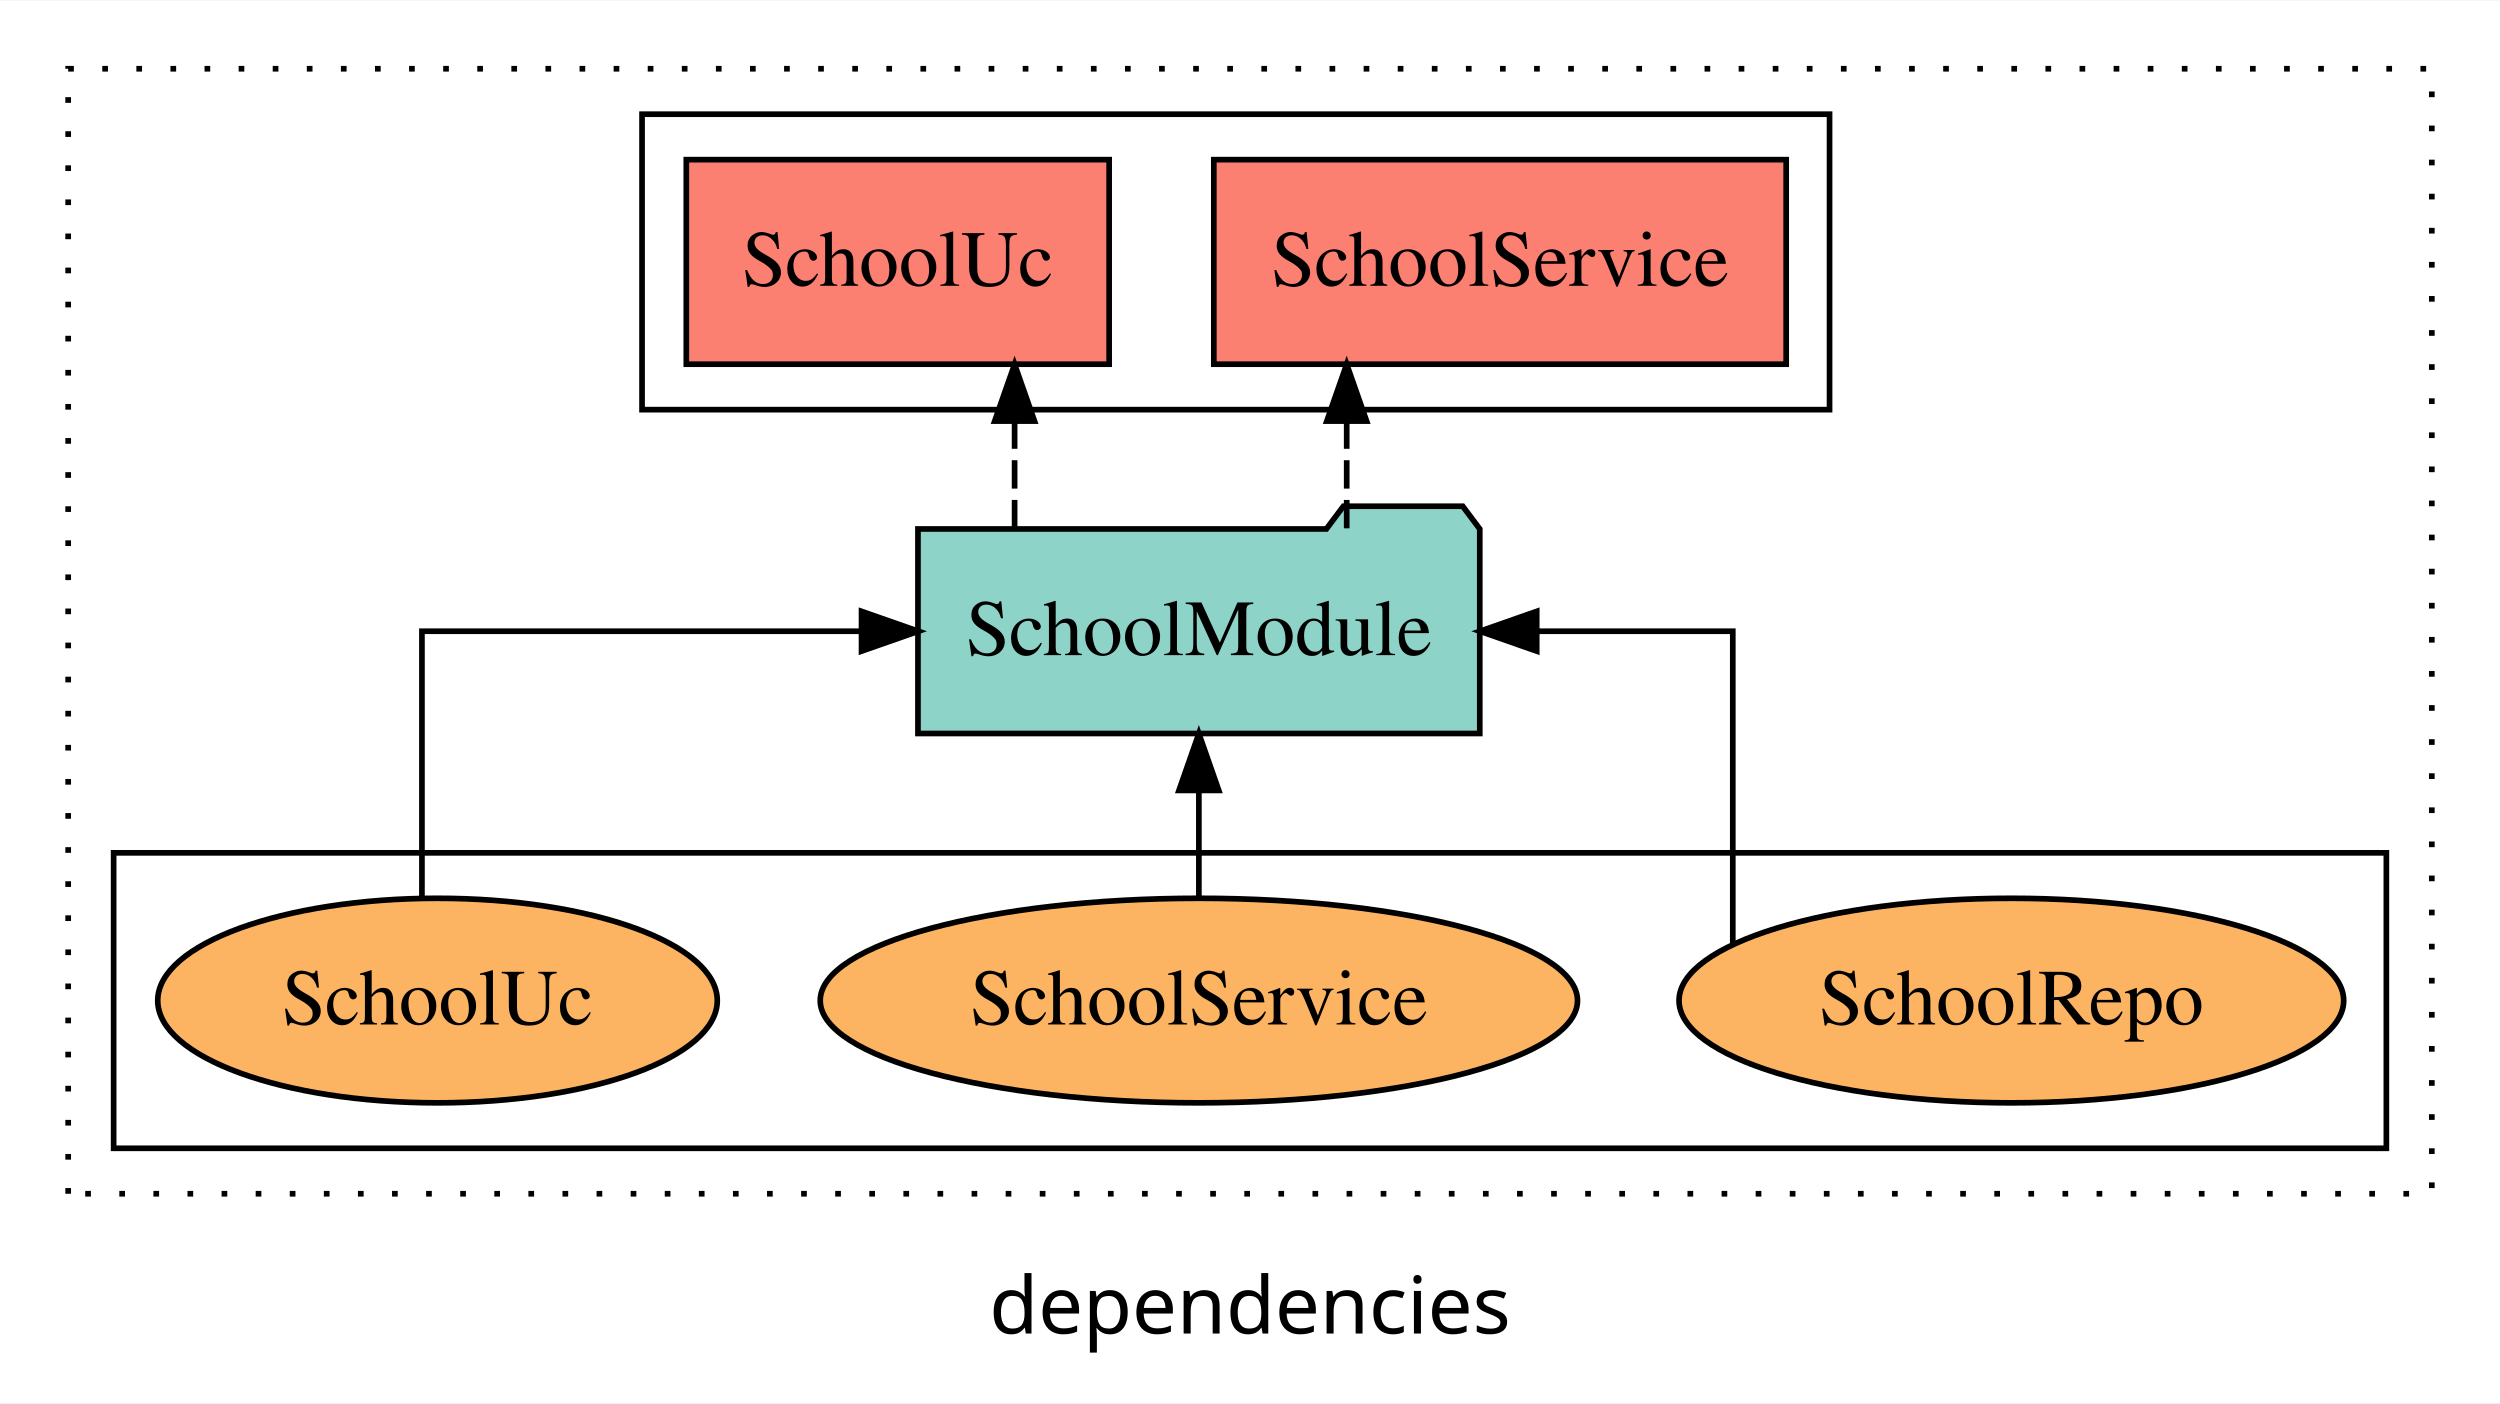
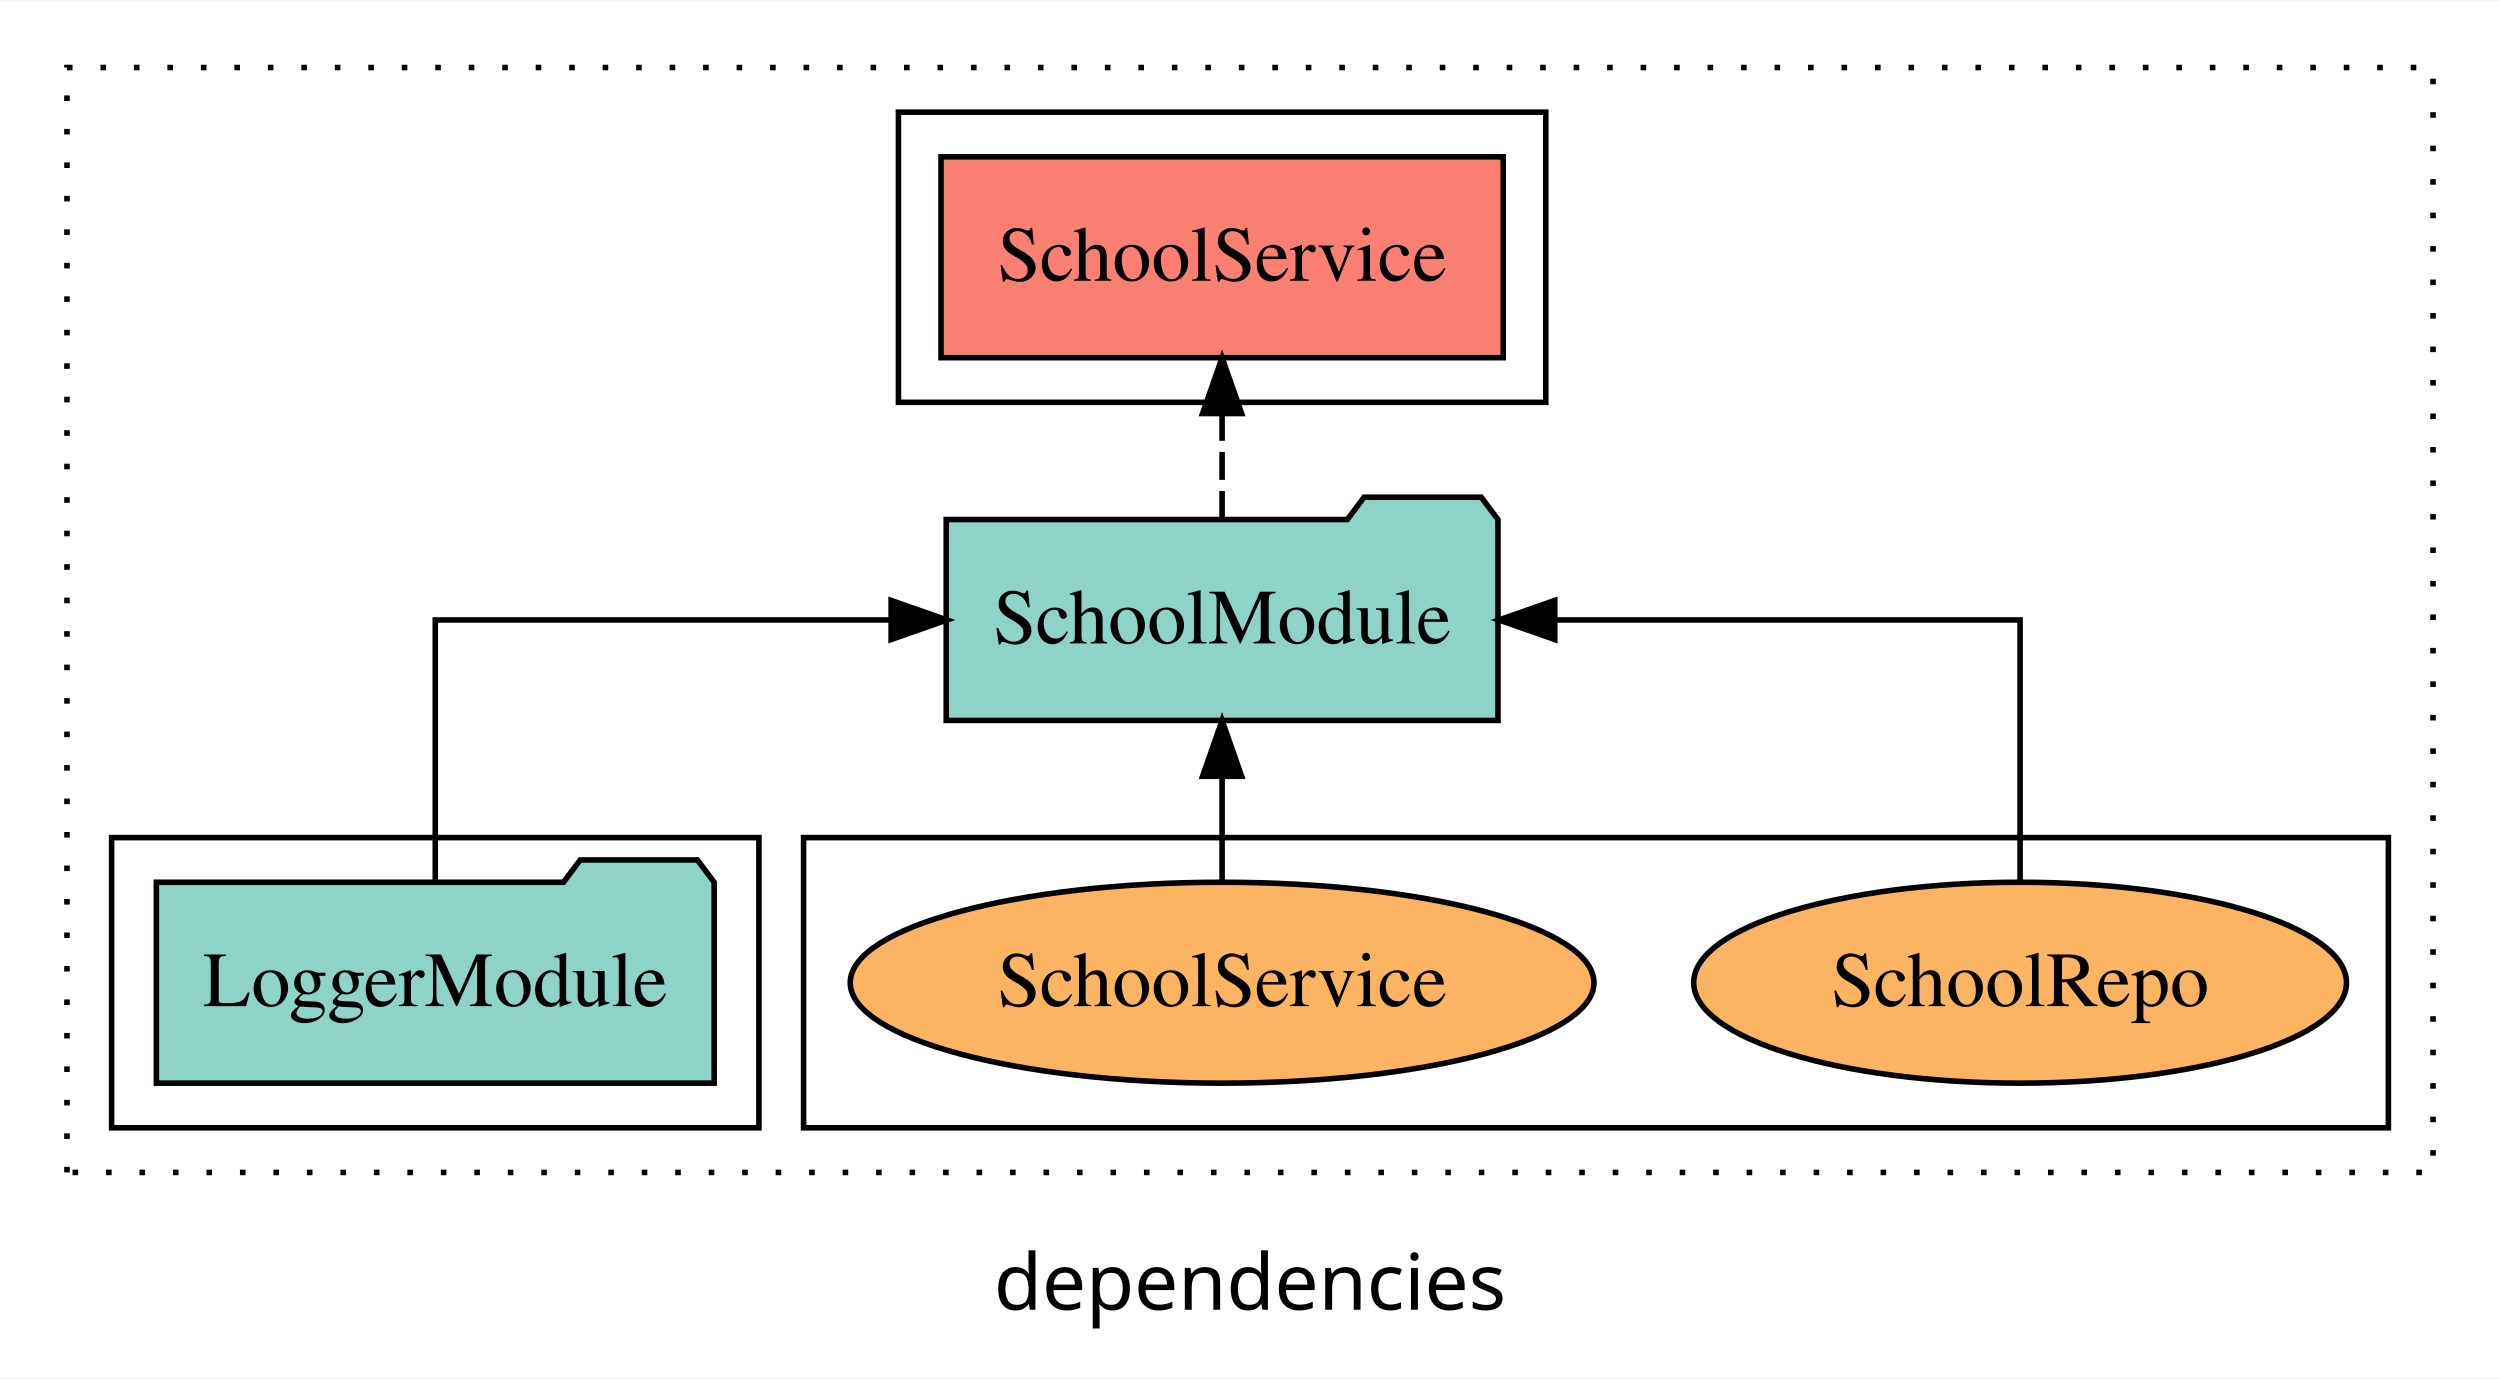
- <svg xmlns="http://www.w3.org/2000/svg" width="440pt" height="247pt" viewBox="0.00 0.00 440.00 246.80">
+ <svg xmlns="http://www.w3.org/2000/svg" width="448pt" height="247pt" viewBox="0.00 0.00 448.00 246.80">
  <g id="graph0" class="graph" transform="scale(1 1) rotate(0) translate(4 242.8)">
-     <polygon fill="white" stroke="transparent" points="-4,4 -4,-242.8 436,-242.8 436,4 -4,4" />
-     <text text-anchor="middle" x="216" y="-8.2" font-family="sans-serif" font-size="14.00">dependencies</text>
+     <polygon fill="white" stroke="transparent" points="-4,4 -4,-242.8 444,-242.8 444,4 -4,4" />
+     <text text-anchor="middle" x="220" y="-8.2" font-family="sans-serif" font-size="14.00">dependencies</text>
    <g id="clust1" class="cluster">
-       <polygon fill="none" stroke="black" stroke-dasharray="1,5" points="8,-32.8 8,-230.8 424,-230.8 424,-32.8 8,-32.8" />
+       <polygon fill="none" stroke="black" stroke-dasharray="1,5" points="8,-32.8 8,-230.8 432,-230.8 432,-32.8 8,-32.8" />
+     </g>
+     <g id="clust6" class="cluster">
+       <polygon fill="none" stroke="black" points="140,-40.8 140,-92.8 424,-92.8 424,-40.8 140,-40.8" />
+     </g>
+     <g id="clust3" class="cluster">
+       <polygon fill="none" stroke="black" points="16,-40.8 16,-92.8 132,-92.8 132,-40.8 16,-40.8" />
    </g>
    <g id="clust4" class="cluster">
-       <polygon fill="none" stroke="black" points="109,-170.8 109,-222.8 318,-222.8 318,-170.8 109,-170.8" />
-     </g>
-     <g id="clust6" class="cluster">
-       <polygon fill="none" stroke="black" points="16,-40.8 16,-92.8 416,-92.8 416,-40.8 16,-40.8" />
+       <polygon fill="none" stroke="black" points="157,-170.8 157,-222.8 273,-222.8 273,-170.8 157,-170.8" />
    </g>
    <g id="node1" class="node">
-       <polygon fill="#fb8072" stroke="black" points="310.37,-214.8 209.63,-214.8 209.63,-178.8 310.37,-178.8 310.37,-214.8" />
-       <text text-anchor="middle" x="260" y="-192.6" font-family="Times,serif" font-size="14.00">SchoolService </text>
+       <polygon fill="#8dd3c7" stroke="black" points="123.98,-84.8 120.98,-88.8 99.98,-88.8 96.98,-84.8 24.02,-84.8 24.02,-48.8 123.98,-48.8 123.98,-84.8" />
+       <text text-anchor="middle" x="74" y="-62.6" font-family="Times,serif" font-size="14.00">LoggerModule</text>
    </g>
    <g id="node2" class="node">
-       <polygon fill="#fb8072" stroke="black" points="191.21,-214.8 116.79,-214.8 116.79,-178.8 191.21,-178.8 191.21,-214.8" />
-       <text text-anchor="middle" x="154" y="-192.6" font-family="Times,serif" font-size="14.00">SchoolUc </text>
+       <polygon fill="#8dd3c7" stroke="black" points="264.44,-149.8 261.44,-153.8 240.44,-153.8 237.44,-149.8 165.56,-149.8 165.56,-113.8 264.44,-113.8 264.44,-149.8" />
+       <text text-anchor="middle" x="215" y="-127.6" font-family="Times,serif" font-size="14.00">SchoolModule</text>
+     </g>
+     <g id="edge1" class="edge">
+       <path fill="none" stroke="black" d="M74,-84.91C74,-104.14 74,-131.8 74,-131.8 74,-131.8 155.69,-131.8 155.69,-131.8" />
+       <polygon fill="black" stroke="black" points="155.69,-135.3 165.69,-131.8 155.69,-128.3 155.69,-135.3" />
    </g>
    <g id="node3" class="node">
-       <polygon fill="#8dd3c7" stroke="black" points="256.44,-149.8 253.44,-153.8 232.44,-153.8 229.44,-149.8 157.56,-149.8 157.56,-113.8 256.44,-113.8 256.44,-149.8" />
-       <text text-anchor="middle" x="207" y="-127.6" font-family="Times,serif" font-size="14.00">SchoolModule</text>
-     </g>
-     <g id="edge1" class="edge">
-       <path fill="none" stroke="black" stroke-dasharray="5,2" d="M233.02,-149.91C233.02,-149.91 233.02,-168.79 233.02,-168.79" />
-       <polygon fill="black" stroke="black" points="229.52,-168.79 233.02,-178.79 236.52,-168.79 229.52,-168.79" />
+       <polygon fill="#fb8072" stroke="black" points="265.37,-214.8 164.63,-214.8 164.63,-178.8 265.37,-178.8 265.37,-214.8" />
+       <text text-anchor="middle" x="215" y="-192.6" font-family="Times,serif" font-size="14.00">SchoolService </text>
    </g>
    <g id="edge2" class="edge">
-       <path fill="none" stroke="black" stroke-dasharray="5,2" d="M174.57,-149.91C174.57,-149.91 174.57,-168.79 174.57,-168.79" />
-       <polygon fill="black" stroke="black" points="171.07,-168.79 174.57,-178.79 178.07,-168.79 171.07,-168.79" />
+       <path fill="none" stroke="black" stroke-dasharray="5,2" d="M215,-149.91C215,-149.91 215,-168.79 215,-168.79" />
+       <polygon fill="black" stroke="black" points="211.5,-168.79 215,-178.79 218.5,-168.79 211.5,-168.79" />
    </g>
    <g id="node4" class="node">
-       <ellipse fill="#fdb462" stroke="black" cx="350" cy="-66.8" rx="58.49" ry="18" />
-       <text text-anchor="middle" x="350" y="-62.6" font-family="Times,serif" font-size="14.00">SchoolRepo</text>
+       <ellipse fill="#fdb462" stroke="black" cx="358" cy="-66.8" rx="58.49" ry="18" />
+       <text text-anchor="middle" x="358" y="-62.6" font-family="Times,serif" font-size="14.00">SchoolRepo</text>
    </g>
    <g id="edge3" class="edge">
-       <path fill="none" stroke="black" d="M300.97,-76.67C300.97,-94.86 300.97,-131.8 300.97,-131.8 300.97,-131.8 266.46,-131.8 266.46,-131.8" />
-       <polygon fill="black" stroke="black" points="266.46,-128.3 256.46,-131.8 266.46,-135.3 266.46,-128.3" />
+       <path fill="none" stroke="black" d="M358,-84.91C358,-104.14 358,-131.8 358,-131.8 358,-131.8 274.61,-131.8 274.61,-131.8" />
+       <polygon fill="black" stroke="black" points="274.61,-128.3 264.61,-131.8 274.61,-135.3 274.61,-128.3" />
    </g>
    <g id="node5" class="node">
-       <ellipse fill="#fdb462" stroke="black" cx="207" cy="-66.8" rx="66.64" ry="18" />
-       <text text-anchor="middle" x="207" y="-62.6" font-family="Times,serif" font-size="14.00">SchoolService</text>
+       <ellipse fill="#fdb462" stroke="black" cx="215" cy="-66.8" rx="66.64" ry="18" />
+       <text text-anchor="middle" x="215" y="-62.6" font-family="Times,serif" font-size="14.00">SchoolService</text>
    </g>
    <g id="edge4" class="edge">
-       <path fill="none" stroke="black" d="M207,-84.91C207,-84.91 207,-103.79 207,-103.79" />
-       <polygon fill="black" stroke="black" points="203.5,-103.79 207,-113.79 210.5,-103.79 203.5,-103.79" />
-     </g>
-     <g id="node6" class="node">
-       <ellipse fill="#fdb462" stroke="black" cx="73" cy="-66.8" rx="49.24" ry="18" />
-       <text text-anchor="middle" x="73" y="-62.6" font-family="Times,serif" font-size="14.00">SchoolUc</text>
-     </g>
-     <g id="edge5" class="edge">
-       <path fill="none" stroke="black" d="M70.26,-84.91C70.26,-104.14 70.26,-131.8 70.26,-131.8 70.26,-131.8 147.63,-131.8 147.63,-131.8" />
-       <polygon fill="black" stroke="black" points="147.63,-135.3 157.63,-131.8 147.63,-128.3 147.63,-135.3" />
+       <path fill="none" stroke="black" d="M215,-84.91C215,-84.91 215,-103.79 215,-103.79" />
+       <polygon fill="black" stroke="black" points="211.5,-103.79 215,-113.79 218.5,-103.79 211.5,-103.79" />
    </g>
  </g>
</svg>
